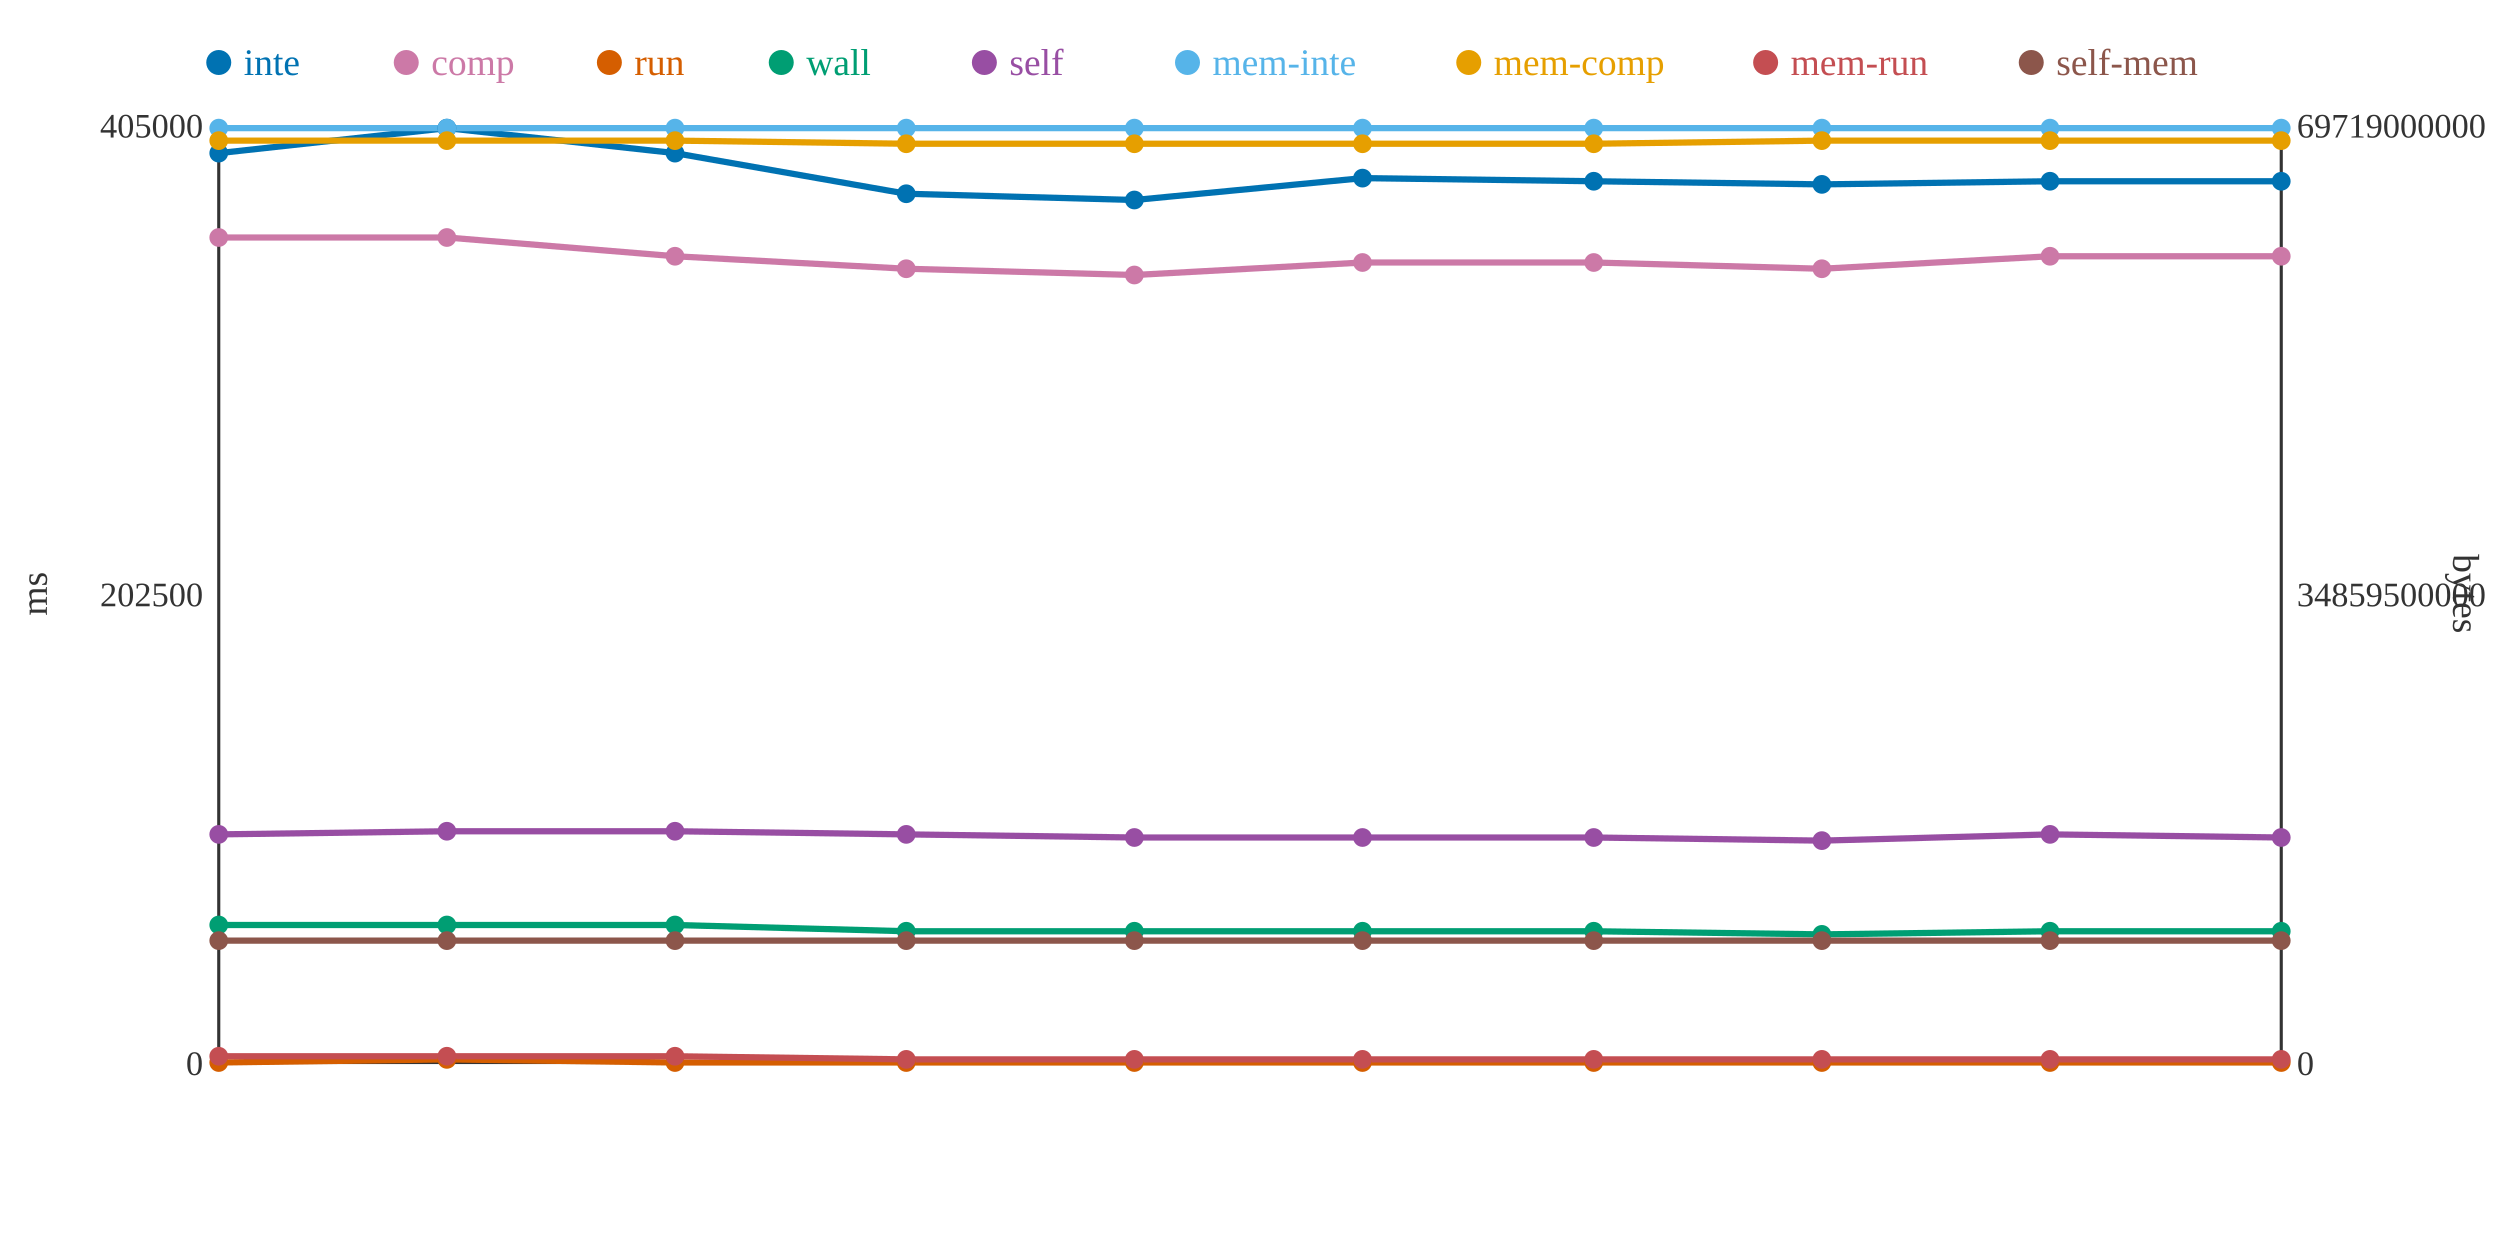
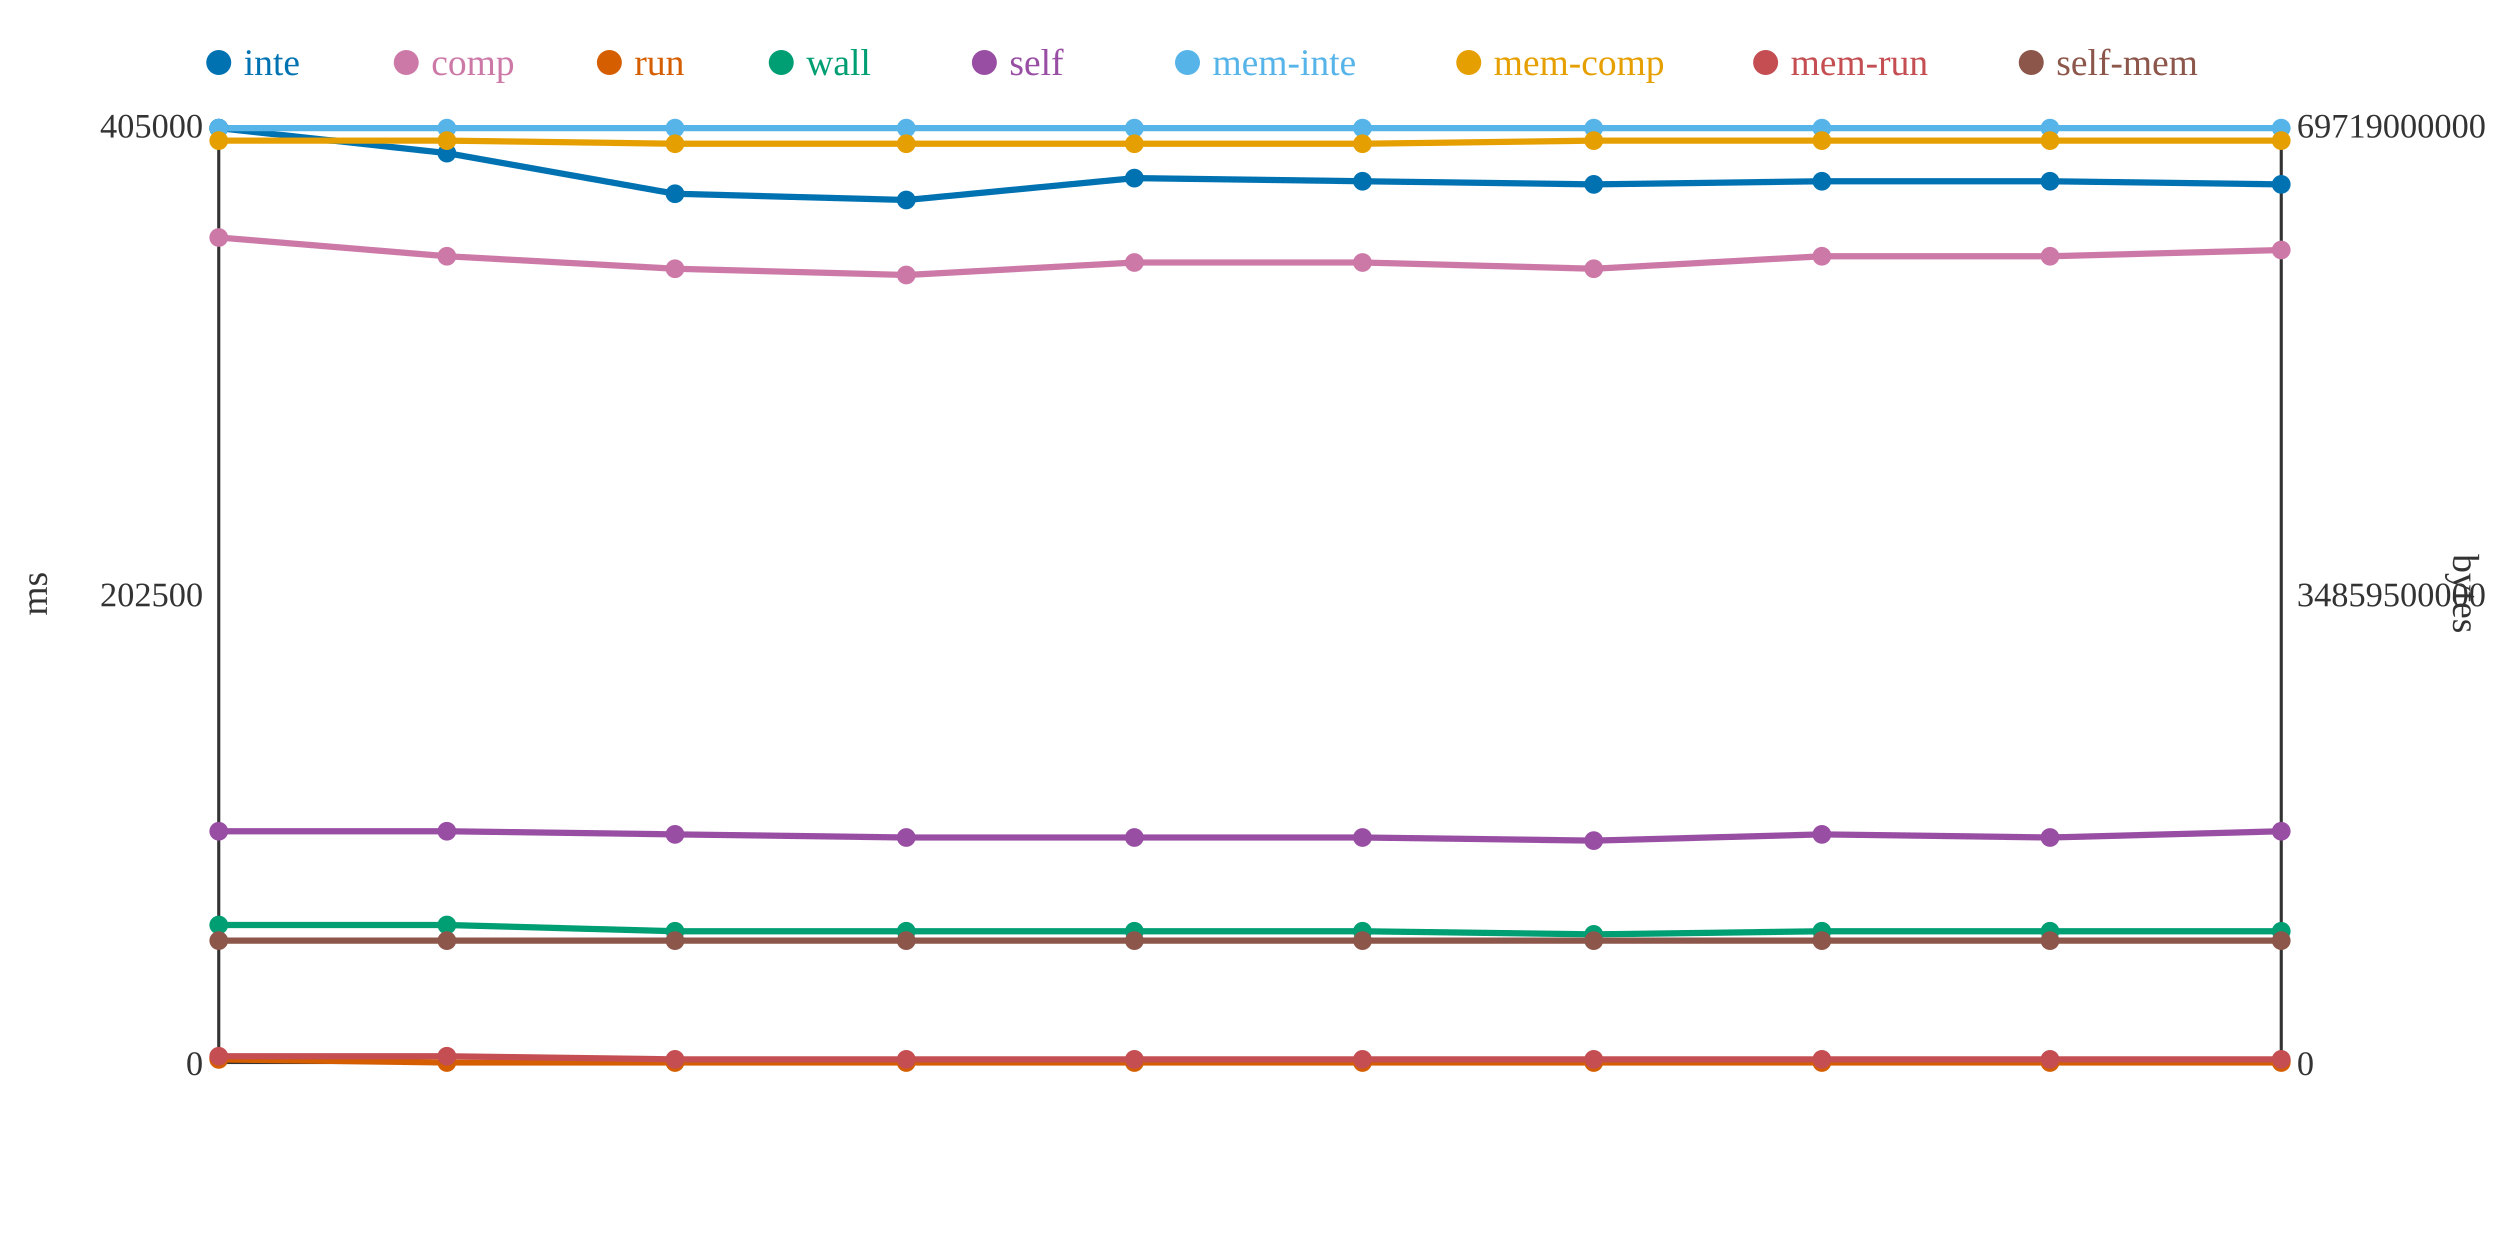
<svg xmlns="http://www.w3.org/2000/svg" width="800" height="400">
  <rect width="800" height="400" fill="white" />
  <line x1="70" y1="40" x2="70" y2="340" stroke="#333" stroke-width="1" />
  <line x1="70" y1="340" x2="730" y2="340" stroke="#333" stroke-width="1" />
  <line x1="730" y1="40" x2="730" y2="340" stroke="#333" stroke-width="1" />
  <text x="65" y="344" text-anchor="end" font-size="11" fill="#333">0</text>
  <text x="65" y="194" text-anchor="end" font-size="11" fill="#333">202500</text>
  <text x="65" y="44" text-anchor="end" font-size="11" fill="#333">405000</text>
  <text x="15" y="190" text-anchor="middle" font-size="12" fill="#333" transform="rotate(-90 15 190)">ms</text>
  <text x="735" y="344" text-anchor="start" font-size="11" fill="#333">0</text>
  <text x="735" y="194" text-anchor="start" font-size="11" fill="#333">34859500000</text>
  <text x="735" y="44" text-anchor="start" font-size="11" fill="#333">69719000000</text>
  <text x="785" y="190" text-anchor="middle" font-size="12" fill="#333" transform="rotate(90 785 190)">bytes</text>
-   <polyline points="70,49 143,41 216,49 290,62 363,64 436,57 510,58 583,59 656,58 730,58" fill="none" stroke="#0072B2" stroke-width="2" />
-   <polyline points="70,76 143,76 216,82 290,86 363,88 436,84 510,84 583,86 656,82 730,82" fill="none" stroke="#CC79A7" stroke-width="2" />
-   <polyline points="70,340 143,339 216,340 290,340 363,340 436,340 510,340 583,340 656,340 730,340" fill="none" stroke="#D55E00" stroke-width="2" />
-   <polyline points="70,296 143,296 216,296 290,298 363,298 436,298 510,298 583,299 656,298 730,298" fill="none" stroke="#009E73" stroke-width="2" />
-   <polyline points="70,267 143,266 216,266 290,267 363,268 436,268 510,268 583,269 656,267 730,268" fill="none" stroke="#984EA3" stroke-width="2" />
+   <polyline points="70,41 143,49 216,62 290,64 363,57 436,58 510,59 583,58 656,58 730,59" fill="none" stroke="#0072B2" stroke-width="2" />
+   <polyline points="70,76 143,82 216,86 290,88 363,84 436,84 510,86 583,82 656,82 730,80" fill="none" stroke="#CC79A7" stroke-width="2" />
+   <polyline points="70,339 143,340 216,340 290,340 363,340 436,340 510,340 583,340 656,340 730,340" fill="none" stroke="#D55E00" stroke-width="2" />
+   <polyline points="70,296 143,296 216,298 290,298 363,298 436,298 510,299 583,298 656,298 730,298" fill="none" stroke="#009E73" stroke-width="2" />
+   <polyline points="70,266 143,266 216,267 290,268 363,268 436,268 510,269 583,267 656,268 730,266" fill="none" stroke="#984EA3" stroke-width="2" />
  <polyline points="70,41 143,41 216,41 290,41 363,41 436,41 510,41 583,41 656,41 730,41" fill="none" stroke="#56B4E9" stroke-width="2" />
-   <polyline points="70,45 143,45 216,45 290,46 363,46 436,46 510,46 583,45 656,45 730,45" fill="none" stroke="#E69F00" stroke-width="2" />
-   <polyline points="70,338 143,338 216,338 290,339 363,339 436,339 510,339 583,339 656,339 730,339" fill="none" stroke="#C44E52" stroke-width="2" />
+   <polyline points="70,45 143,45 216,46 290,46 363,46 436,46 510,45 583,45 656,45 730,45" fill="none" stroke="#E69F00" stroke-width="2" />
+   <polyline points="70,338 143,338 216,339 290,339 363,339 436,339 510,339 583,339 656,339 730,339" fill="none" stroke="#C44E52" stroke-width="2" />
  <polyline points="70,301 143,301 216,301 290,301 363,301 436,301 510,301 583,301 656,301 730,301" fill="none" stroke="#8C564B" stroke-width="2" />
-   <circle cx="70" cy="49" r="3" fill="#0072B2" />
+   <circle cx="70" cy="41" r="3" fill="#0072B2" />
  <circle cx="70" cy="76" r="3" fill="#CC79A7" />
-   <circle cx="70" cy="340" r="3" fill="#D55E00" />
+   <circle cx="70" cy="339" r="3" fill="#D55E00" />
  <circle cx="70" cy="296" r="3" fill="#009E73" />
-   <circle cx="70" cy="267" r="3" fill="#984EA3" />
+   <circle cx="70" cy="266" r="3" fill="#984EA3" />
  <circle cx="70" cy="41" r="3" fill="#56B4E9" />
  <circle cx="70" cy="45" r="3" fill="#E69F00" />
  <circle cx="70" cy="338" r="3" fill="#C44E52" />
  <circle cx="70" cy="301" r="3" fill="#8C564B" />
-   <circle cx="143" cy="41" r="3" fill="#0072B2" />
-   <circle cx="143" cy="76" r="3" fill="#CC79A7" />
-   <circle cx="143" cy="339" r="3" fill="#D55E00" />
+   <circle cx="143" cy="49" r="3" fill="#0072B2" />
+   <circle cx="143" cy="82" r="3" fill="#CC79A7" />
+   <circle cx="143" cy="340" r="3" fill="#D55E00" />
  <circle cx="143" cy="296" r="3" fill="#009E73" />
  <circle cx="143" cy="266" r="3" fill="#984EA3" />
  <circle cx="143" cy="41" r="3" fill="#56B4E9" />
  <circle cx="143" cy="45" r="3" fill="#E69F00" />
  <circle cx="143" cy="338" r="3" fill="#C44E52" />
  <circle cx="143" cy="301" r="3" fill="#8C564B" />
-   <circle cx="216" cy="49" r="3" fill="#0072B2" />
-   <circle cx="216" cy="82" r="3" fill="#CC79A7" />
+   <circle cx="216" cy="62" r="3" fill="#0072B2" />
+   <circle cx="216" cy="86" r="3" fill="#CC79A7" />
  <circle cx="216" cy="340" r="3" fill="#D55E00" />
-   <circle cx="216" cy="296" r="3" fill="#009E73" />
-   <circle cx="216" cy="266" r="3" fill="#984EA3" />
+   <circle cx="216" cy="298" r="3" fill="#009E73" />
+   <circle cx="216" cy="267" r="3" fill="#984EA3" />
  <circle cx="216" cy="41" r="3" fill="#56B4E9" />
-   <circle cx="216" cy="45" r="3" fill="#E69F00" />
-   <circle cx="216" cy="338" r="3" fill="#C44E52" />
+   <circle cx="216" cy="46" r="3" fill="#E69F00" />
+   <circle cx="216" cy="339" r="3" fill="#C44E52" />
  <circle cx="216" cy="301" r="3" fill="#8C564B" />
-   <circle cx="290" cy="62" r="3" fill="#0072B2" />
-   <circle cx="290" cy="86" r="3" fill="#CC79A7" />
+   <circle cx="290" cy="64" r="3" fill="#0072B2" />
+   <circle cx="290" cy="88" r="3" fill="#CC79A7" />
  <circle cx="290" cy="340" r="3" fill="#D55E00" />
  <circle cx="290" cy="298" r="3" fill="#009E73" />
-   <circle cx="290" cy="267" r="3" fill="#984EA3" />
+   <circle cx="290" cy="268" r="3" fill="#984EA3" />
  <circle cx="290" cy="41" r="3" fill="#56B4E9" />
  <circle cx="290" cy="46" r="3" fill="#E69F00" />
  <circle cx="290" cy="339" r="3" fill="#C44E52" />
  <circle cx="290" cy="301" r="3" fill="#8C564B" />
-   <circle cx="363" cy="64" r="3" fill="#0072B2" />
-   <circle cx="363" cy="88" r="3" fill="#CC79A7" />
+   <circle cx="363" cy="57" r="3" fill="#0072B2" />
+   <circle cx="363" cy="84" r="3" fill="#CC79A7" />
  <circle cx="363" cy="340" r="3" fill="#D55E00" />
  <circle cx="363" cy="298" r="3" fill="#009E73" />
  <circle cx="363" cy="268" r="3" fill="#984EA3" />
  <circle cx="363" cy="41" r="3" fill="#56B4E9" />
  <circle cx="363" cy="46" r="3" fill="#E69F00" />
  <circle cx="363" cy="339" r="3" fill="#C44E52" />
  <circle cx="363" cy="301" r="3" fill="#8C564B" />
-   <circle cx="436" cy="57" r="3" fill="#0072B2" />
+   <circle cx="436" cy="58" r="3" fill="#0072B2" />
  <circle cx="436" cy="84" r="3" fill="#CC79A7" />
  <circle cx="436" cy="340" r="3" fill="#D55E00" />
  <circle cx="436" cy="298" r="3" fill="#009E73" />
  <circle cx="436" cy="268" r="3" fill="#984EA3" />
  <circle cx="436" cy="41" r="3" fill="#56B4E9" />
  <circle cx="436" cy="46" r="3" fill="#E69F00" />
  <circle cx="436" cy="339" r="3" fill="#C44E52" />
  <circle cx="436" cy="301" r="3" fill="#8C564B" />
-   <circle cx="510" cy="58" r="3" fill="#0072B2" />
-   <circle cx="510" cy="84" r="3" fill="#CC79A7" />
+   <circle cx="510" cy="59" r="3" fill="#0072B2" />
+   <circle cx="510" cy="86" r="3" fill="#CC79A7" />
  <circle cx="510" cy="340" r="3" fill="#D55E00" />
-   <circle cx="510" cy="298" r="3" fill="#009E73" />
-   <circle cx="510" cy="268" r="3" fill="#984EA3" />
+   <circle cx="510" cy="299" r="3" fill="#009E73" />
+   <circle cx="510" cy="269" r="3" fill="#984EA3" />
  <circle cx="510" cy="41" r="3" fill="#56B4E9" />
-   <circle cx="510" cy="46" r="3" fill="#E69F00" />
+   <circle cx="510" cy="45" r="3" fill="#E69F00" />
  <circle cx="510" cy="339" r="3" fill="#C44E52" />
  <circle cx="510" cy="301" r="3" fill="#8C564B" />
-   <circle cx="583" cy="59" r="3" fill="#0072B2" />
-   <circle cx="583" cy="86" r="3" fill="#CC79A7" />
+   <circle cx="583" cy="58" r="3" fill="#0072B2" />
+   <circle cx="583" cy="82" r="3" fill="#CC79A7" />
  <circle cx="583" cy="340" r="3" fill="#D55E00" />
-   <circle cx="583" cy="299" r="3" fill="#009E73" />
-   <circle cx="583" cy="269" r="3" fill="#984EA3" />
+   <circle cx="583" cy="298" r="3" fill="#009E73" />
+   <circle cx="583" cy="267" r="3" fill="#984EA3" />
  <circle cx="583" cy="41" r="3" fill="#56B4E9" />
  <circle cx="583" cy="45" r="3" fill="#E69F00" />
  <circle cx="583" cy="339" r="3" fill="#C44E52" />
  <circle cx="583" cy="301" r="3" fill="#8C564B" />
  <circle cx="656" cy="58" r="3" fill="#0072B2" />
  <circle cx="656" cy="82" r="3" fill="#CC79A7" />
  <circle cx="656" cy="340" r="3" fill="#D55E00" />
  <circle cx="656" cy="298" r="3" fill="#009E73" />
-   <circle cx="656" cy="267" r="3" fill="#984EA3" />
+   <circle cx="656" cy="268" r="3" fill="#984EA3" />
  <circle cx="656" cy="41" r="3" fill="#56B4E9" />
  <circle cx="656" cy="45" r="3" fill="#E69F00" />
  <circle cx="656" cy="339" r="3" fill="#C44E52" />
  <circle cx="656" cy="301" r="3" fill="#8C564B" />
-   <circle cx="730" cy="58" r="3" fill="#0072B2" />
-   <circle cx="730" cy="82" r="3" fill="#CC79A7" />
+   <circle cx="730" cy="59" r="3" fill="#0072B2" />
+   <circle cx="730" cy="80" r="3" fill="#CC79A7" />
  <circle cx="730" cy="340" r="3" fill="#D55E00" />
  <circle cx="730" cy="298" r="3" fill="#009E73" />
-   <circle cx="730" cy="268" r="3" fill="#984EA3" />
+   <circle cx="730" cy="266" r="3" fill="#984EA3" />
  <circle cx="730" cy="41" r="3" fill="#56B4E9" />
  <circle cx="730" cy="45" r="3" fill="#E69F00" />
  <circle cx="730" cy="339" r="3" fill="#C44E52" />
  <circle cx="730" cy="301" r="3" fill="#8C564B" />
  <circle cx="70" cy="20" r="4" fill="#0072B2" />
  <text x="78" y="24" text-anchor="start" font-size="12" fill="#0072B2">inte</text>
  <circle cx="130" cy="20" r="4" fill="#CC79A7" />
  <text x="138" y="24" text-anchor="start" font-size="12" fill="#CC79A7">comp</text>
  <circle cx="195" cy="20" r="4" fill="#D55E00" />
  <text x="203" y="24" text-anchor="start" font-size="12" fill="#D55E00">run</text>
  <circle cx="250" cy="20" r="4" fill="#009E73" />
  <text x="258" y="24" text-anchor="start" font-size="12" fill="#009E73">wall</text>
  <circle cx="315" cy="20" r="4" fill="#984EA3" />
  <text x="323" y="24" text-anchor="start" font-size="12" fill="#984EA3">self</text>
  <circle cx="380" cy="20" r="4" fill="#56B4E9" />
  <text x="388" y="24" text-anchor="start" font-size="12" fill="#56B4E9">mem-inte</text>
  <circle cx="470" cy="20" r="4" fill="#E69F00" />
  <text x="478" y="24" text-anchor="start" font-size="12" fill="#E69F00">mem-comp</text>
  <circle cx="565" cy="20" r="4" fill="#C44E52" />
  <text x="573" y="24" text-anchor="start" font-size="12" fill="#C44E52">mem-run</text>
  <circle cx="650" cy="20" r="4" fill="#8C564B" />
  <text x="658" y="24" text-anchor="start" font-size="12" fill="#8C564B">self-mem</text>
</svg>
